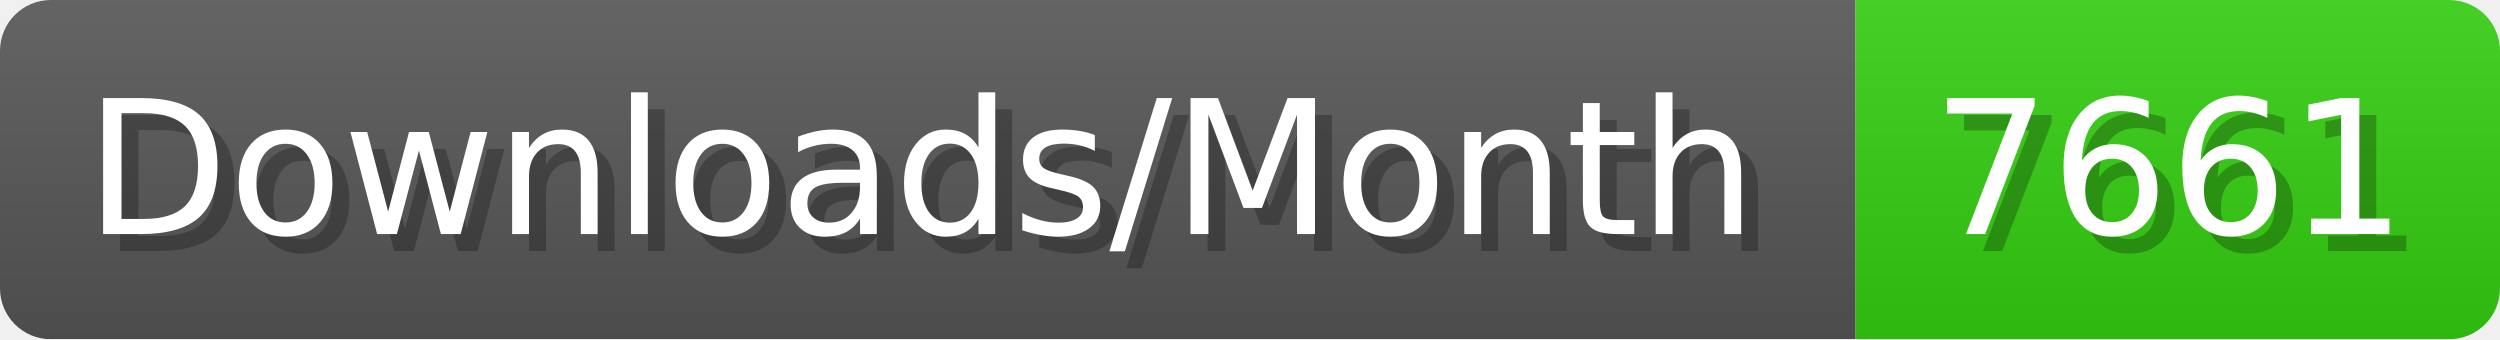
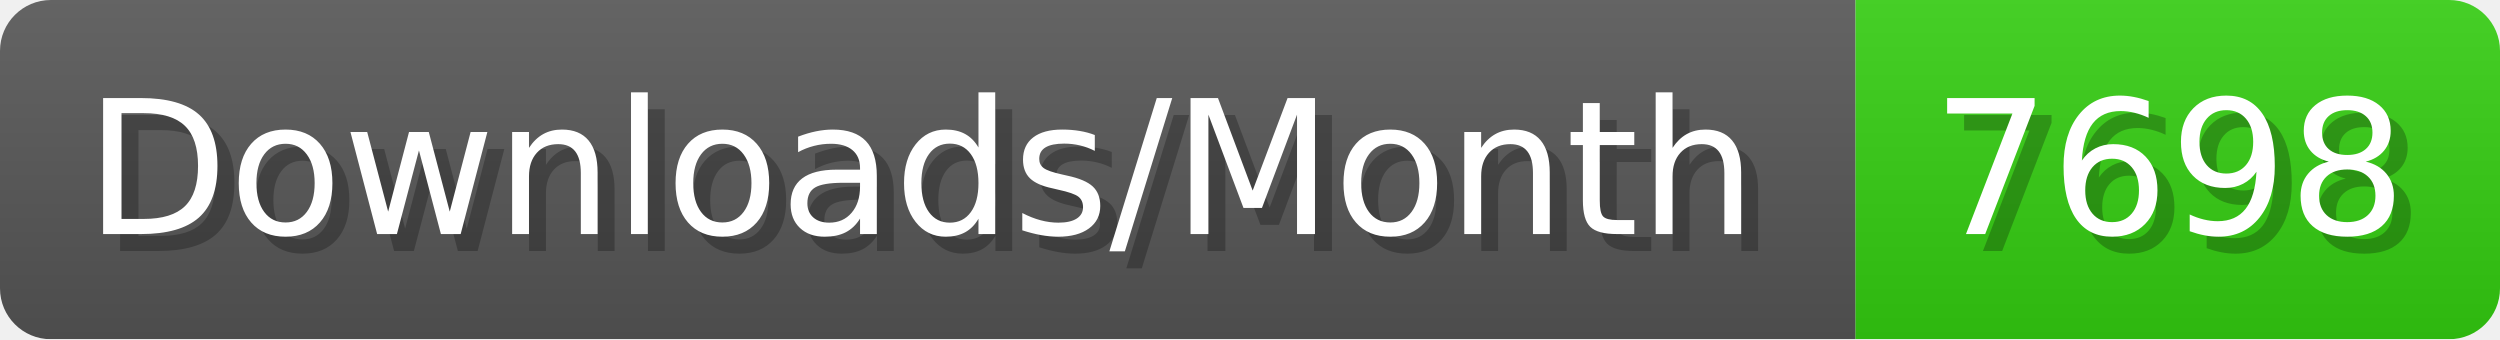
- <svg xmlns="http://www.w3.org/2000/svg" width="147.4" height="20" viewBox="0 0 1474 200" role="img" aria-label="Downloads/Month: 7661">
+ <svg xmlns="http://www.w3.org/2000/svg" width="147.4" height="20" viewBox="0 0 1474 200" role="img" aria-label="Downloads/Month: 7698">
  <linearGradient id="YlXUI" x2="0" y2="100%">
    <stop offset="0" stop-opacity=".1" stop-color="#EEE" />
    <stop offset="1" stop-opacity=".1" />
  </linearGradient>
  <mask id="JHhop">
    <rect width="1474" height="200" rx="30" fill="#FFF" />
  </mask>
  <g mask="url(#JHhop)">
    <rect width="1094" height="200" fill="#555" />
    <rect width="380" height="200" fill="#3C1" x="1094" />
    <rect width="1474" height="200" fill="url(#YlXUI)" />
  </g>
  <g aria-hidden="true" fill="#fff" text-anchor="start" font-family="Verdana,DejaVu Sans,sans-serif" font-size="110">
    <text x="60" y="148" textLength="994" fill="#000" opacity="0.25">Downloads/Month</text>
    <text x="50" y="138" textLength="994">Downloads/Month</text>
-     <text x="1149" y="148" textLength="280" fill="#000" opacity="0.25">7661</text>
-     <text x="1139" y="138" textLength="280">7661</text>
+     <text x="1149" y="148" textLength="280" fill="#000" opacity="0.25">7698</text>
+     <text x="1139" y="138" textLength="280">7698</text>
  </g>
</svg>
